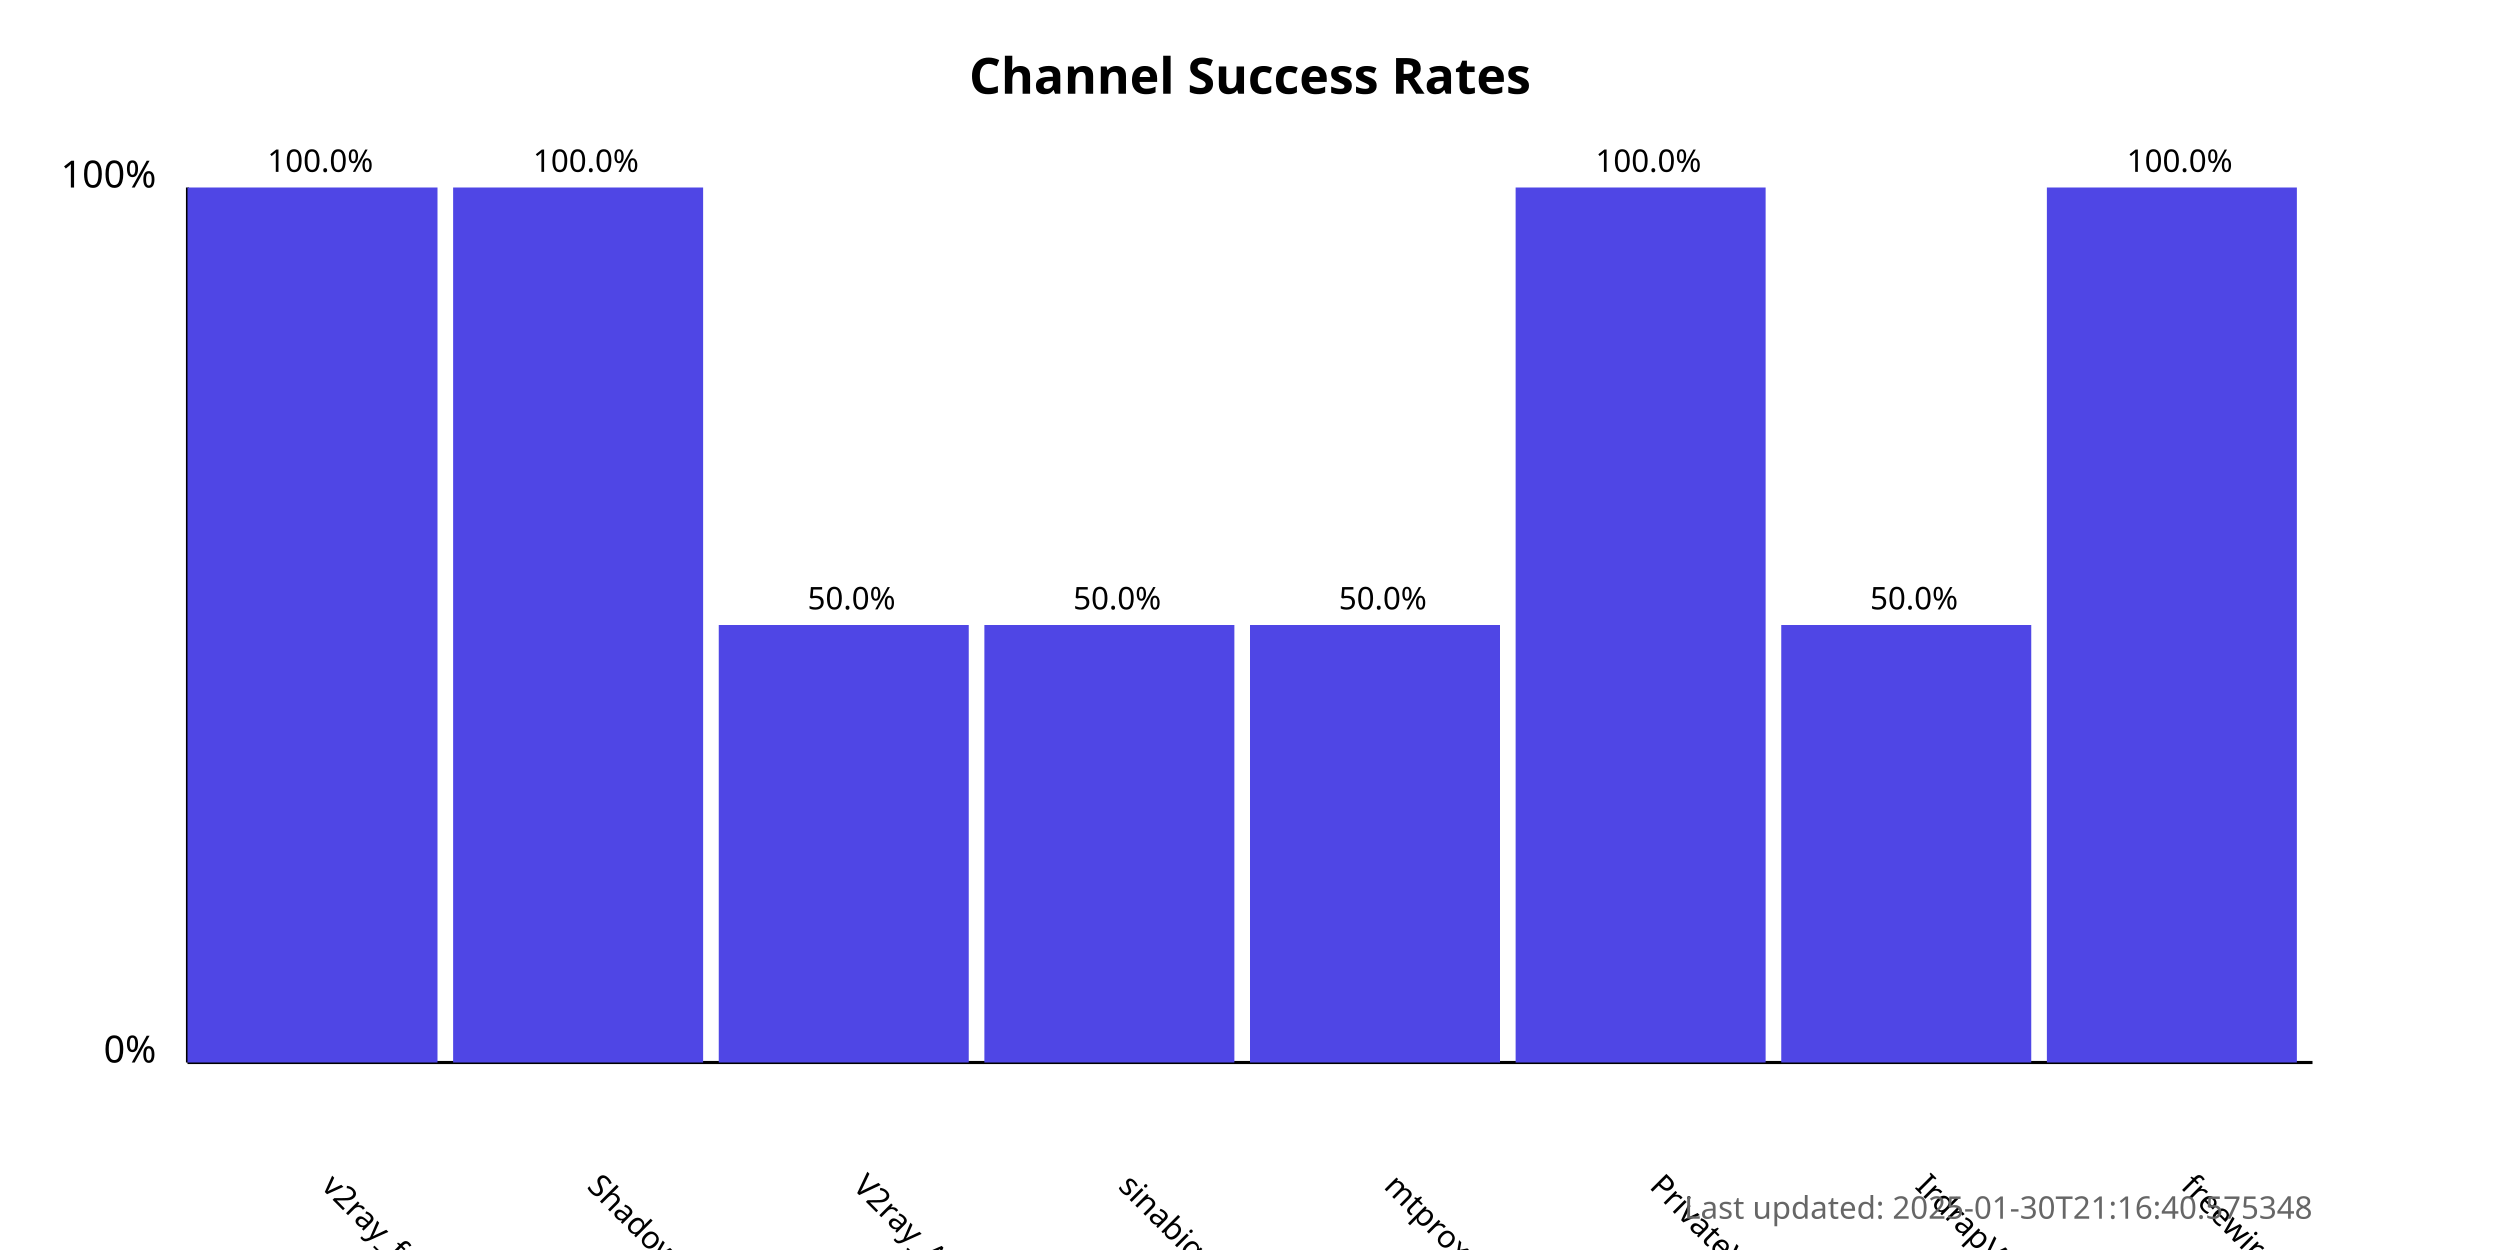
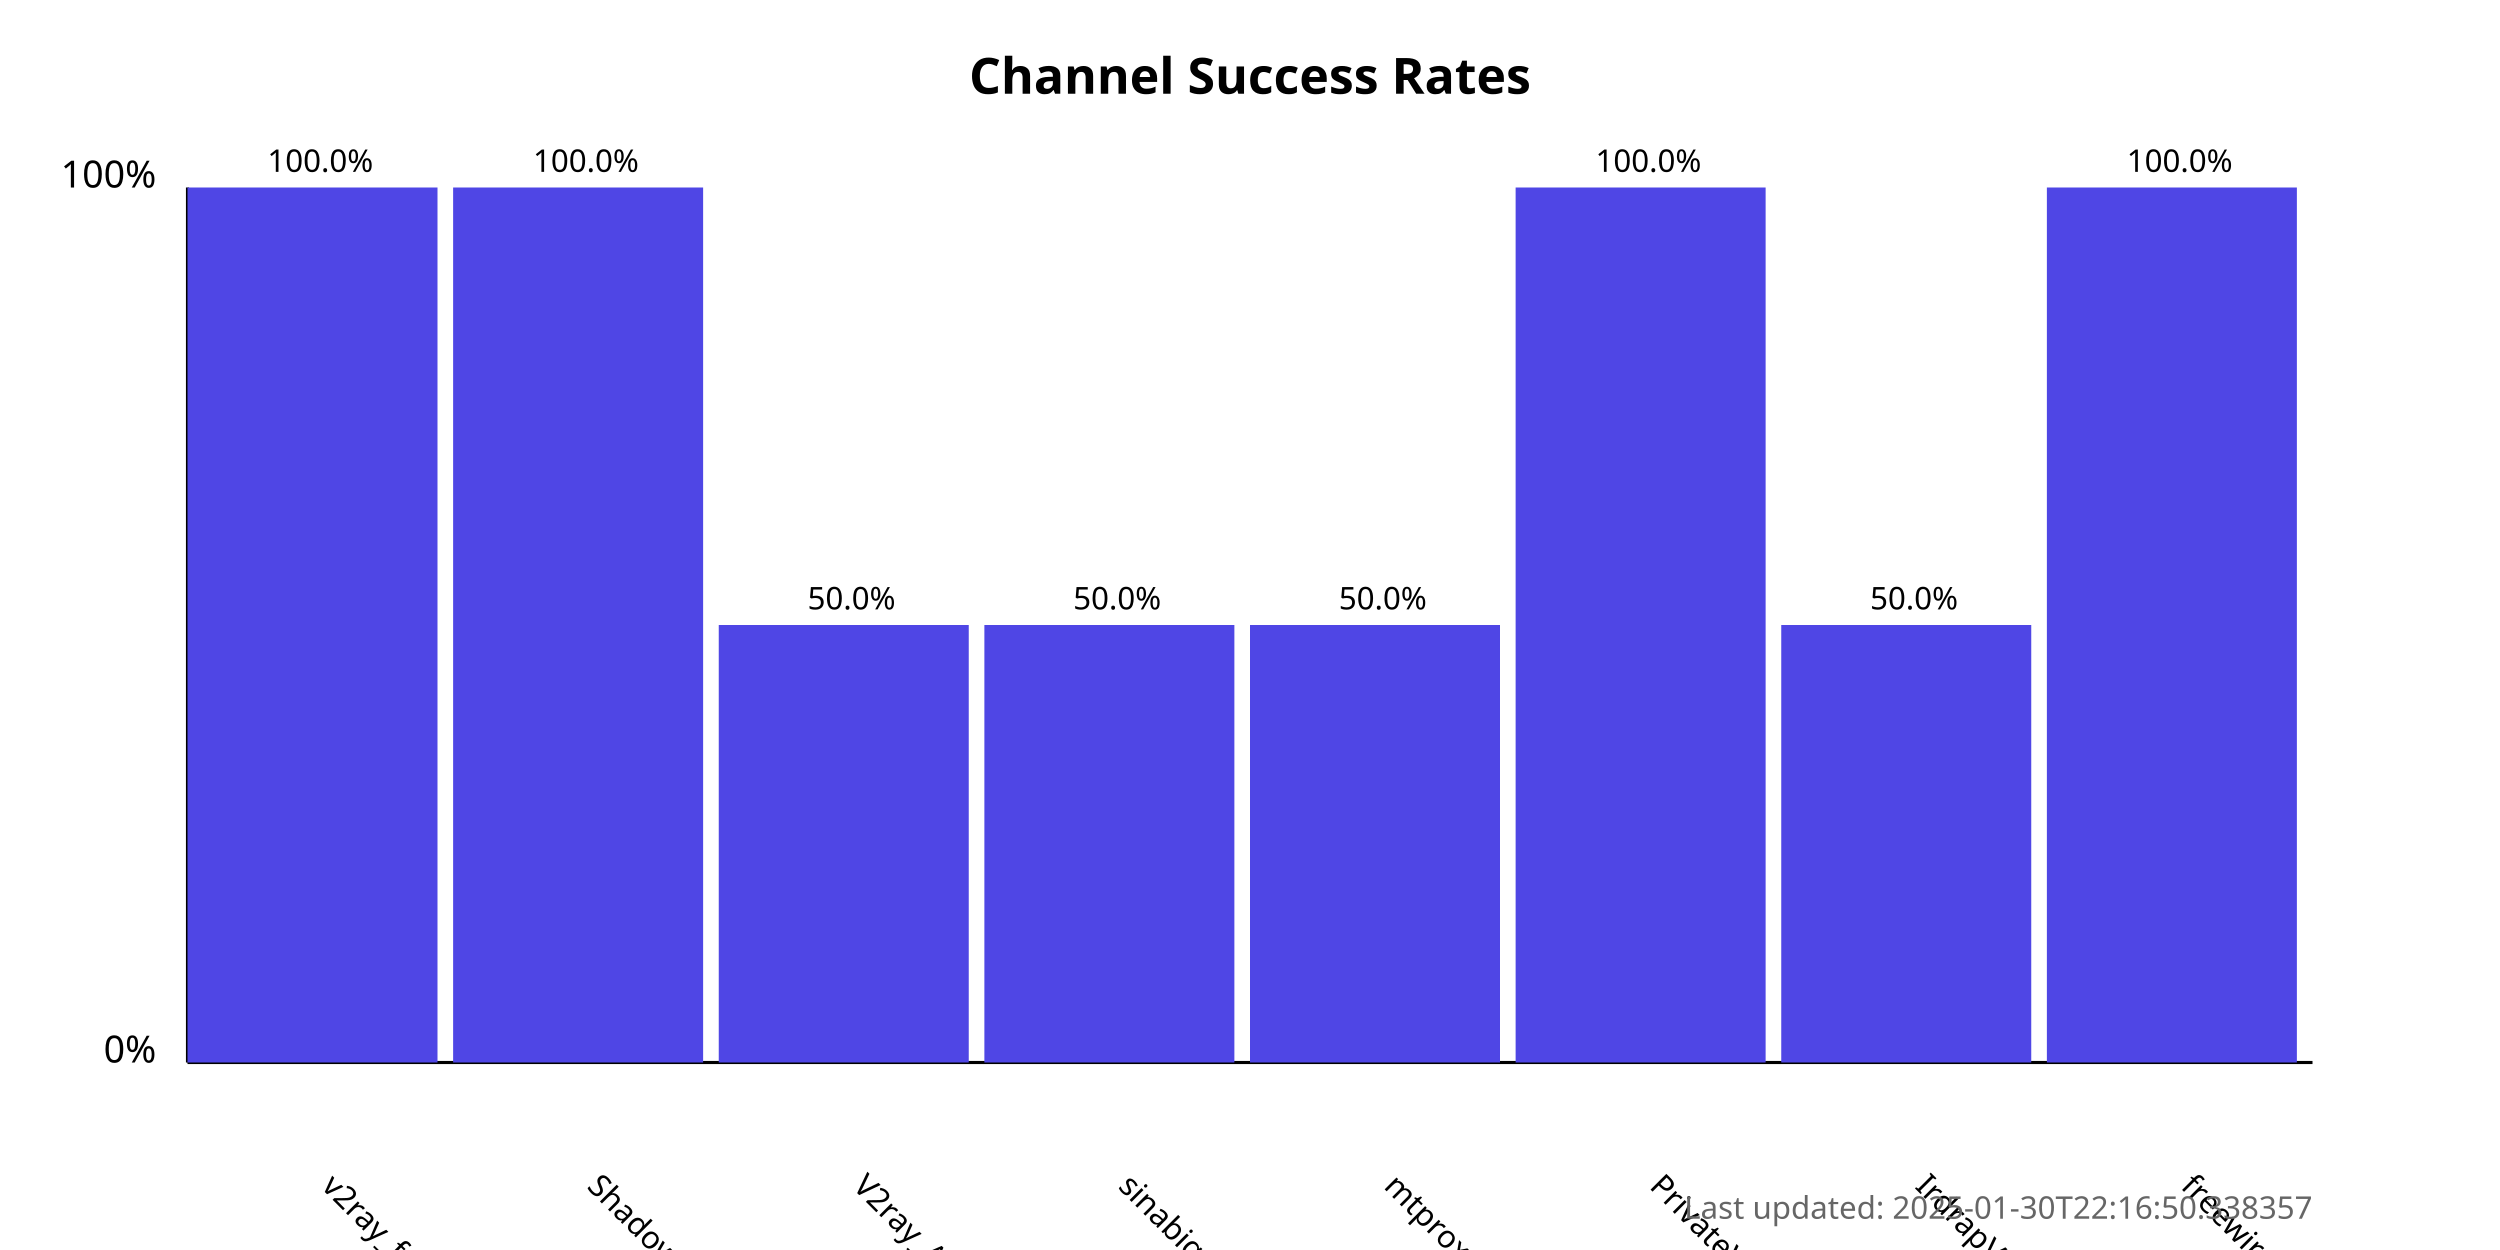
<svg xmlns="http://www.w3.org/2000/svg" width="800" height="400">
  <style>
            .chart-title { font: bold 16px sans-serif; }
            .axis-label { font: 12px sans-serif; }
            .tick-label { font: 10px sans-serif; }
            .bar { fill: #4f46e5; }
            .bar:hover { fill: #6366f1; }
            .timestamp { font: 10px sans-serif; fill: #666; }
        </style>
  <text x="400.0" y="30" text-anchor="middle" class="chart-title">
            Channel Success Rates
        </text>
  <line x1="60" y1="340" x2="60" y2="60" stroke="black" stroke-width="1" />
  <line x1="60" y1="340" x2="740" y2="340" stroke="black" stroke-width="1" />
  <text x="50" y="340" text-anchor="end" class="axis-label">0%</text>
  <text x="50" y="60" text-anchor="end" class="axis-label">100%</text>
  <g>
    <rect x="60" y="60.0" width="80.0" height="280.0" class="bar" />
    <text x="102.5" y="380" transform="rotate(45, 102.5, 380)" text-anchor="start" class="tick-label">
                v2ray_free_conf
            </text>
    <text x="102.5" y="55.0" text-anchor="middle" class="tick-label">
                100.0%
            </text>
  </g>
  <g>
    <rect x="145.0" y="60.0" width="80.0" height="280.0" class="bar" />
    <text x="187.5" y="380" transform="rotate(45, 187.5, 380)" text-anchor="start" class="tick-label">
                ShadowProxy66
            </text>
    <text x="187.5" y="55.0" text-anchor="middle" class="tick-label">
                100.0%
            </text>
  </g>
  <g>
    <rect x="230.0" y="200.0" width="80.0" height="140.0" class="bar" />
    <text x="272.5" y="380" transform="rotate(45, 272.5, 380)" text-anchor="start" class="tick-label">
                V2ray_Alpha
            </text>
    <text x="272.5" y="195.0" text-anchor="middle" class="tick-label">
                50.0%
            </text>
  </g>
  <g>
    <rect x="315.0" y="200.0" width="80.0" height="140.0" class="bar" />
    <text x="357.5" y="380" transform="rotate(45, 357.5, 380)" text-anchor="start" class="tick-label">
                sinabigo
            </text>
    <text x="357.5" y="195.0" text-anchor="middle" class="tick-label">
                50.0%
            </text>
  </g>
  <g>
    <rect x="400.0" y="200.0" width="80.0" height="140.0" class="bar" />
    <text x="442.5" y="380" transform="rotate(45, 442.5, 380)" text-anchor="start" class="tick-label">
                mtproxy_lists
            </text>
    <text x="442.5" y="195.0" text-anchor="middle" class="tick-label">
                50.0%
            </text>
  </g>
  <g>
    <rect x="485.0" y="60.0" width="80.0" height="280.0" class="bar" />
    <text x="527.5" y="380" transform="rotate(45, 527.5, 380)" text-anchor="start" class="tick-label">
                PrivateVPNs
            </text>
    <text x="527.5" y="55.0" text-anchor="middle" class="tick-label">
                100.0%
            </text>
  </g>
  <g>
    <rect x="570.0" y="200.0" width="80.0" height="140.0" class="bar" />
    <text x="612.5" y="380" transform="rotate(45, 612.5, 380)" text-anchor="start" class="tick-label">
                IrdrapVPNnews
            </text>
    <text x="612.5" y="195.0" text-anchor="middle" class="tick-label">
                50.0%
            </text>
  </g>
  <g>
    <rect x="655.0" y="60.0" width="80.0" height="280.0" class="bar" />
    <text x="697.5" y="380" transform="rotate(45, 697.5, 380)" text-anchor="start" class="tick-label">
                freewireguard
            </text>
    <text x="697.5" y="55.0" text-anchor="middle" class="tick-label">
                100.0%
            </text>
  </g>
  <text x="740" y="390" text-anchor="end" class="timestamp">
-             Last updated: 2025-01-30T21:16:40.575348
+             Last updated: 2025-01-30T22:16:50.338357
        </text>
</svg>
